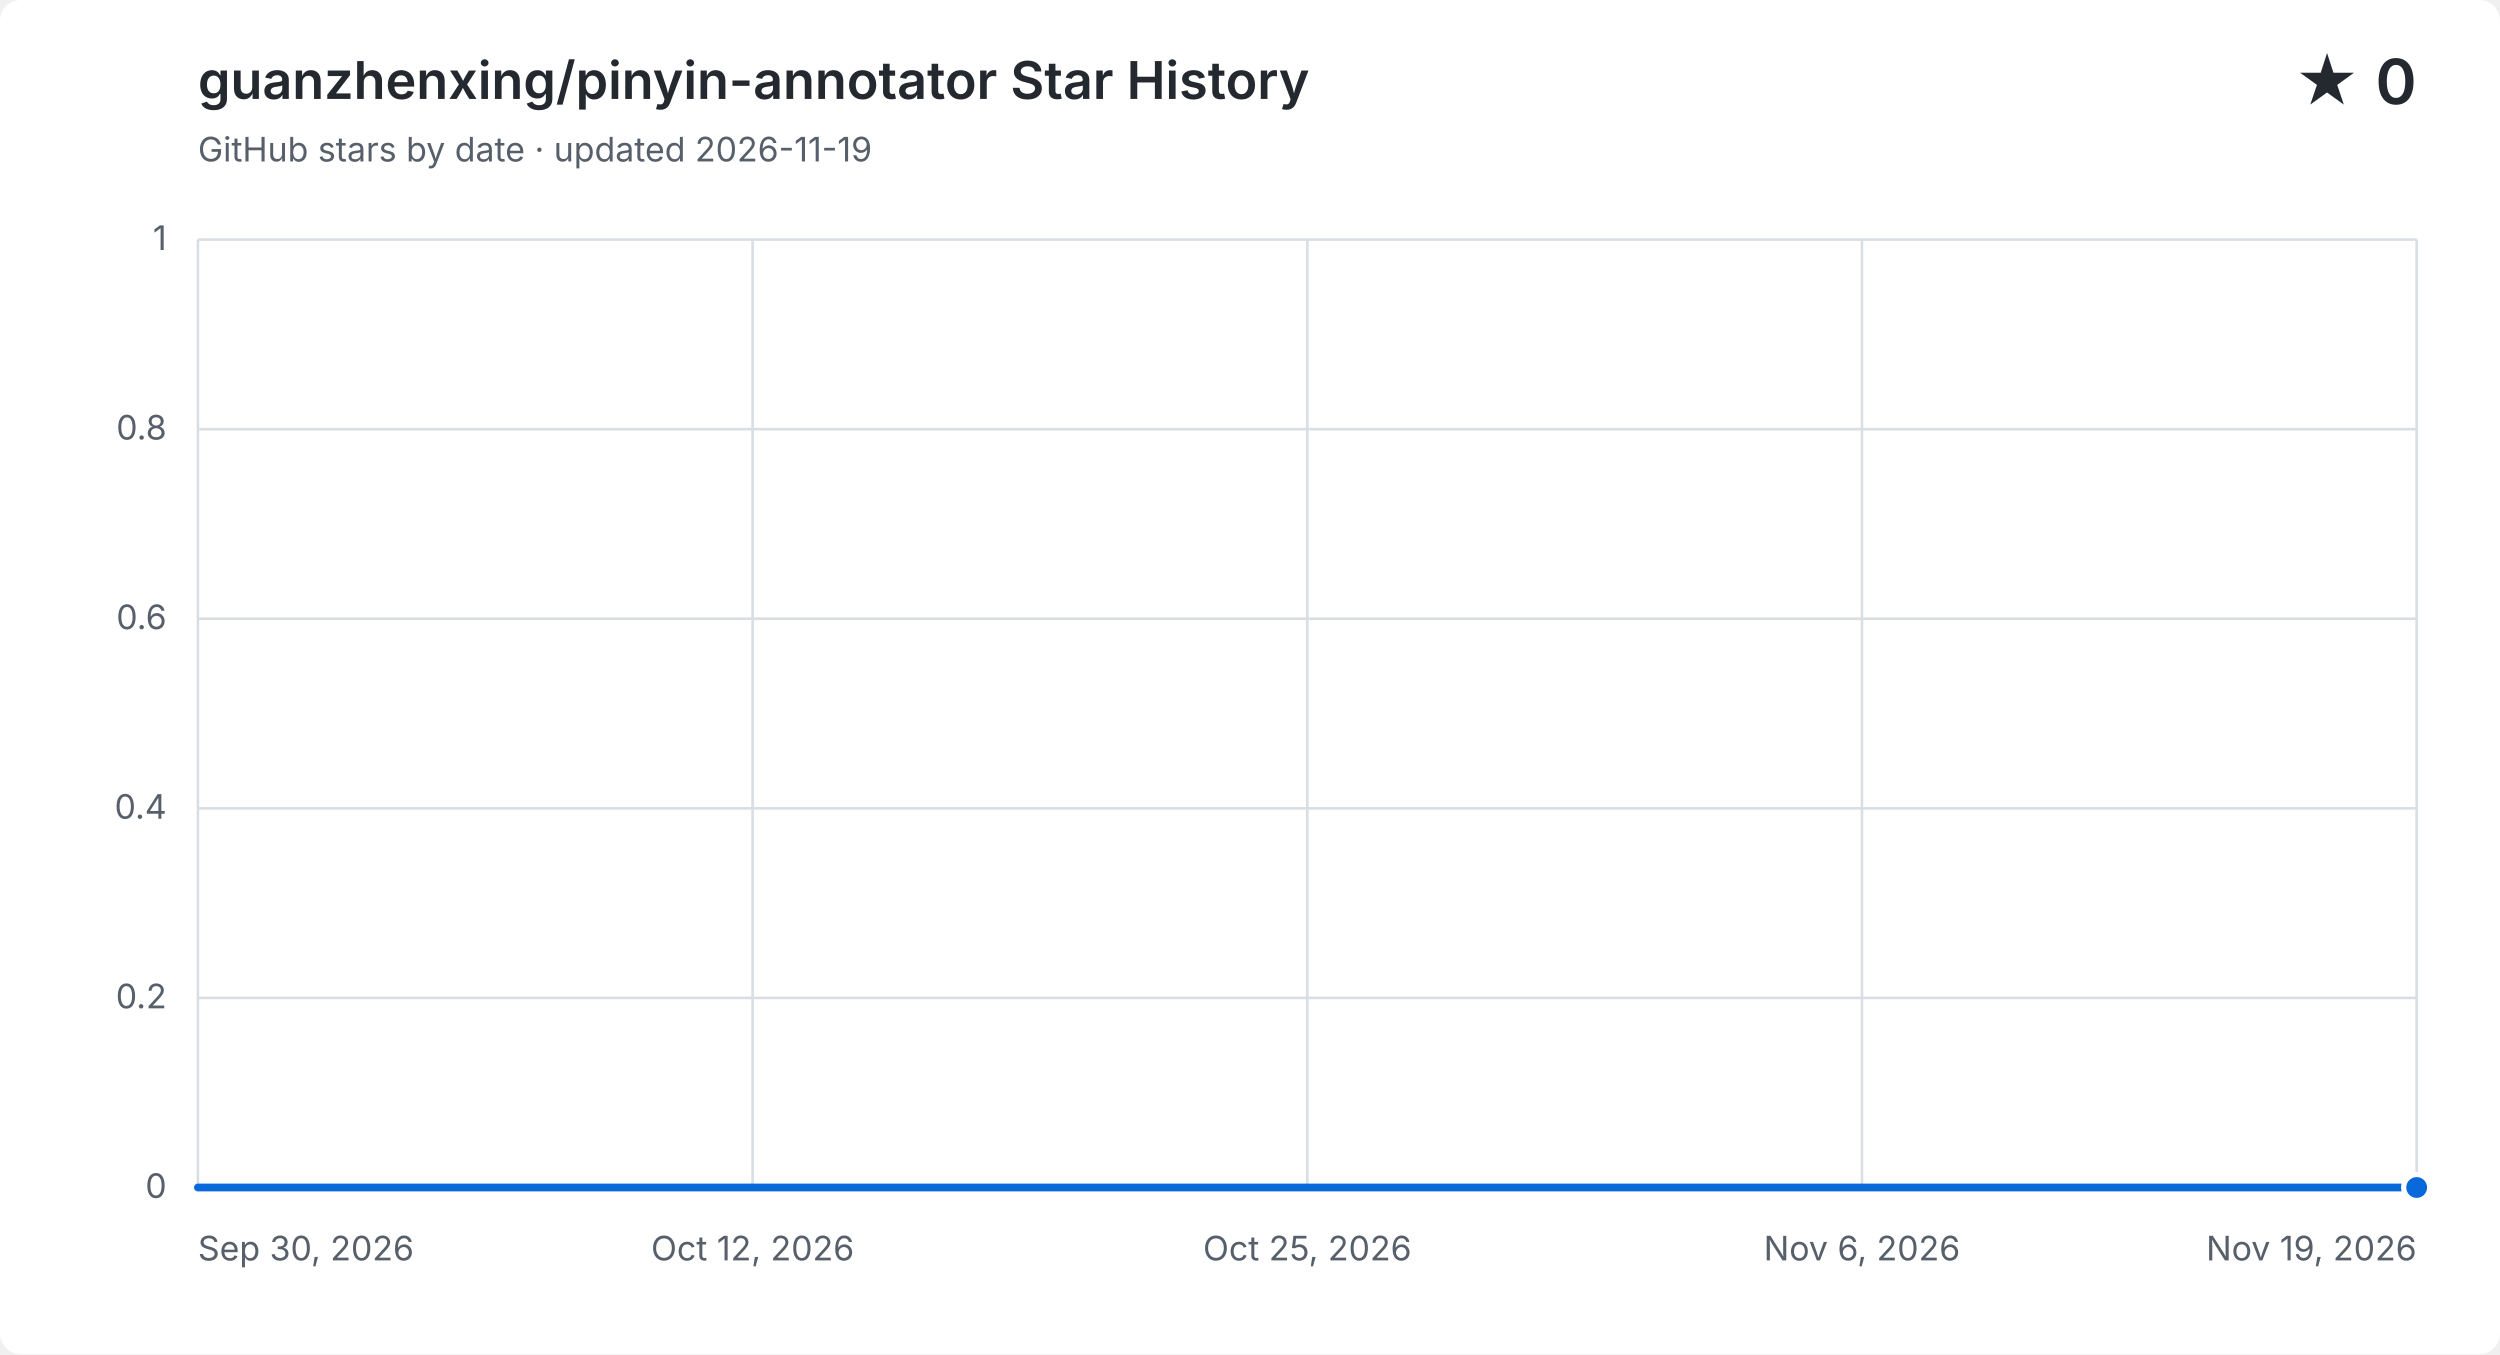
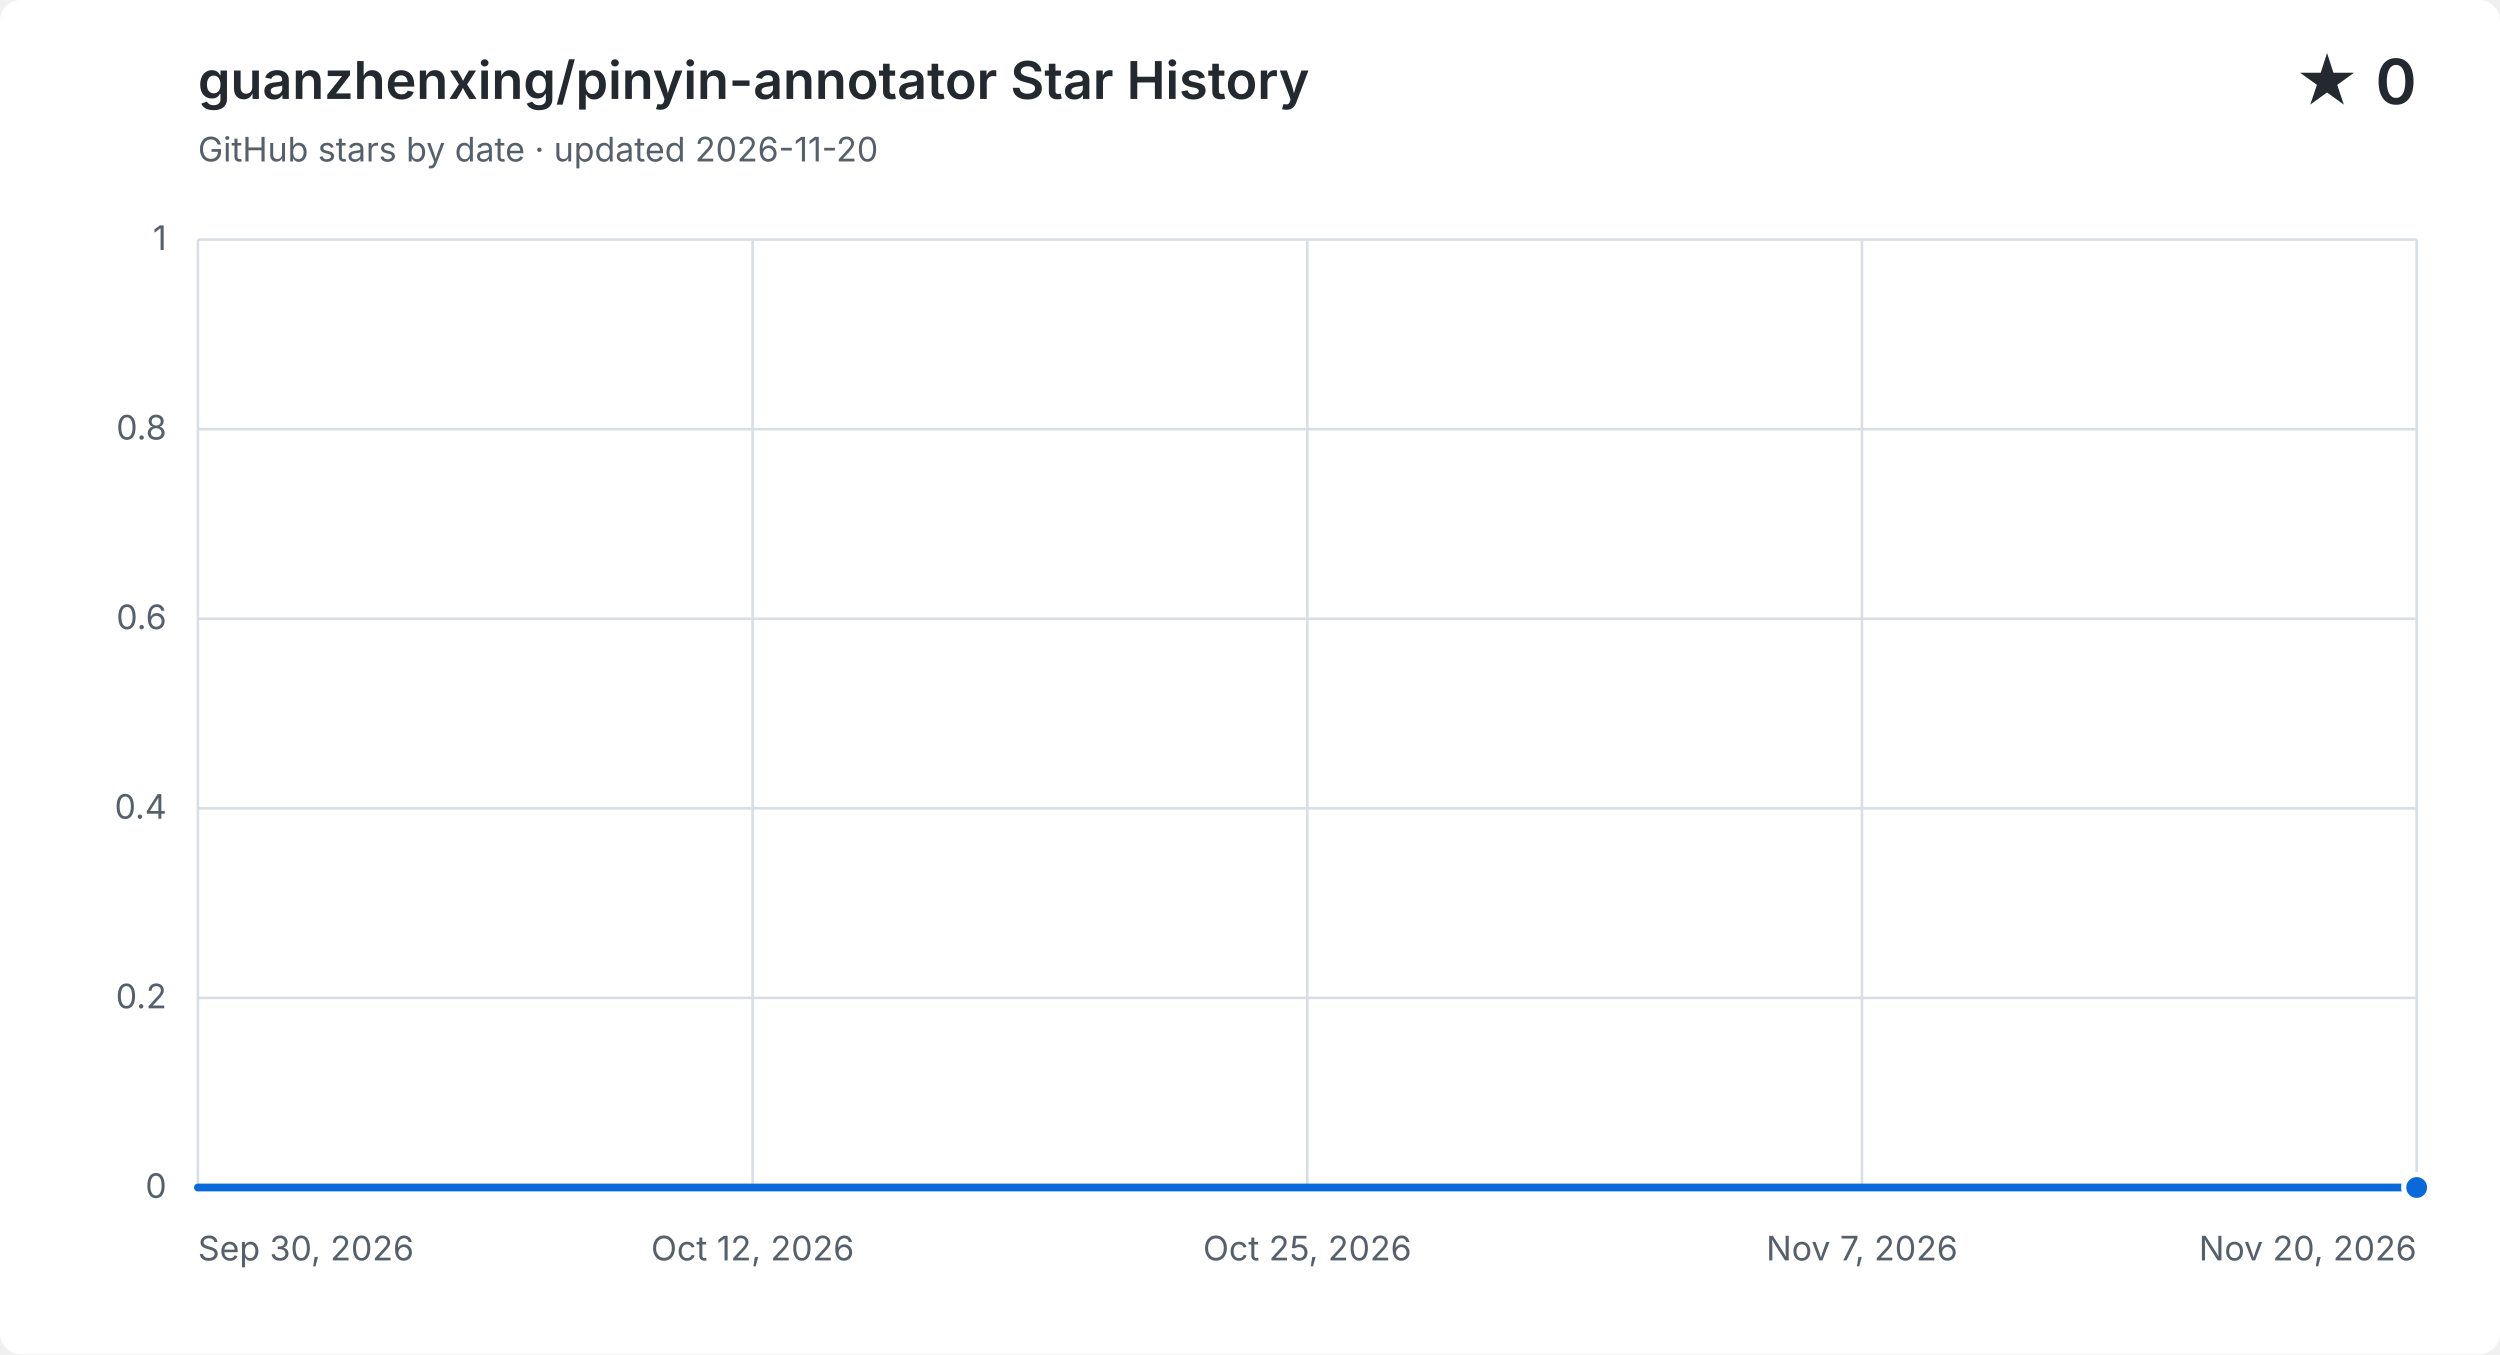
<svg xmlns="http://www.w3.org/2000/svg" width="960" height="520" viewBox="0 0 960 520" role="img" aria-labelledby="title description">
  <style>
    .background { fill: #ffffff; }
    .grid { fill: none; stroke: #d8dee4; stroke-width: 1; }
    .label, .subtitle { fill: #57606a; font: 13px -apple-system, BlinkMacSystemFont, "Segoe UI", sans-serif; }
    .heading, .value { fill: #24292f; font-family: -apple-system, BlinkMacSystemFont, "Segoe UI", sans-serif; }
    .heading { font-size: 20px; font-weight: 600; }
    .value { font-size: 24px; font-weight: 600; }
    .area { fill: #0969da; opacity: .12; }
    .line { fill: none; stroke: #0969da; stroke-linecap: round; stroke-linejoin: round; stroke-width: 3; }
    .point { fill: #0969da; stroke: #ffffff; stroke-width: 2; }
    @media (prefers-color-scheme: dark) {
      .background { fill: #0d1117; }
      .grid { stroke: #30363d; }
      .label, .subtitle { fill: #8b949e; }
      .heading, .value { fill: #f0f6fc; }
      .area { fill: #58a6ff; }
      .line { stroke: #58a6ff; }
      .point { fill: #58a6ff; stroke: #0d1117; }
    }
  </style>
  <rect class="background" width="960" height="520" rx="8" />
  <text class="heading" x="76" y="38">guanzhenxing/pinyin-annotator Star History</text>
-   <text class="subtitle" x="76" y="62">GitHub stars by date · updated 2026-11-19</text>
+   <text class="subtitle" x="76" y="62">GitHub stars by date · updated 2026-11-20</text>
  <text class="value" x="928" y="40" text-anchor="end">★ 0</text>
  <path class="grid" d="M 76 456.0 H 928" />
  <text class="label" x="64" y="460.0" text-anchor="end">0</text>
  <path class="grid" d="M 76 383.2 H 928" />
  <text class="label" x="64" y="387.2" text-anchor="end">0.2</text>
  <path class="grid" d="M 76 310.4 H 928" />
  <text class="label" x="64" y="314.4" text-anchor="end">0.4</text>
  <path class="grid" d="M 76 237.6 H 928" />
  <text class="label" x="64" y="241.6" text-anchor="end">0.6</text>
  <path class="grid" d="M 76 164.8 H 928" />
  <text class="label" x="64" y="168.8" text-anchor="end">0.8</text>
  <path class="grid" d="M 76 92.0 H 928" />
  <text class="label" x="64" y="96.0" text-anchor="end">1</text>
  <path class="grid" d="M 76.0 92 V 456" />
  <text class="label" x="76.0" y="484" text-anchor="start">Sep 30, 2026</text>
  <path class="grid" d="M 289.0 92 V 456" />
  <text class="label" x="289.0" y="484" text-anchor="middle">Oct 12, 2026</text>
  <path class="grid" d="M 502.0 92 V 456" />
  <text class="label" x="502.0" y="484" text-anchor="middle">Oct 25, 2026</text>
  <path class="grid" d="M 715.0 92 V 456" />
-   <text class="label" x="715.0" y="484" text-anchor="middle">Nov 6, 2026</text>
+   <text class="label" x="715.0" y="484" text-anchor="middle">Nov 7, 2026</text>
  <path class="grid" d="M 928.0 92 V 456" />
-   <text class="label" x="928.0" y="484" text-anchor="end">Nov 19, 2026</text>
-   <path class="area" d="M 76.0 456.0 C 81.7 456.0, 87.4 456.0, 93.0 456.0 C 98.7 456.0, 104.4 456.0, 110.1 456.0 C 115.8 456.0, 121.4 456.0, 127.1 456.0 C 132.8 456.0, 138.5 456.0, 144.2 456.0 C 149.8 456.0, 155.5 456.0, 161.2 456.0 C 166.9 456.0, 172.6 456.0, 178.2 456.0 C 183.9 456.0, 189.6 456.0, 195.3 456.0 C 201.0 456.0, 206.6 456.0, 212.3 456.0 C 218.0 456.0, 223.7 456.0, 229.4 456.0 C 235.0 456.0, 240.7 456.0, 246.4 456.0 C 252.1 456.0, 257.8 456.0, 263.4 456.0 C 269.1 456.0, 274.8 456.0, 280.5 456.0 C 286.2 456.0, 291.8 456.0, 297.5 456.0 C 303.2 456.0, 308.9 456.0, 314.6 456.0 C 320.2 456.0, 325.9 456.0, 331.6 456.0 C 337.3 456.0, 343.0 456.0, 348.6 456.0 C 354.3 456.0, 360.0 456.0, 365.7 456.0 C 371.4 456.0, 377.0 456.0, 382.7 456.0 C 388.4 456.0, 394.1 456.0, 399.8 456.0 C 405.4 456.0, 411.1 456.0, 416.8 456.0 C 422.5 456.0, 428.2 456.0, 433.8 456.0 C 439.5 456.0, 445.2 456.0, 450.9 456.0 C 456.6 456.0, 462.2 456.0, 467.9 456.0 C 473.6 456.0, 479.3 456.0, 485.0 456.0 C 490.6 456.0, 496.3 456.0, 502.0 456.0 C 507.7 456.0, 513.4 456.0, 519.0 456.0 C 524.7 456.0, 530.4 456.0, 536.1 456.0 C 541.8 456.0, 547.4 456.0, 553.1 456.0 C 558.8 456.0, 564.5 456.0, 570.2 456.0 C 575.8 456.0, 581.5 456.0, 587.2 456.0 C 592.9 456.0, 598.6 456.0, 604.2 456.0 C 609.9 456.0, 615.6 456.0, 621.3 456.0 C 627.0 456.0, 632.6 456.0, 638.3 456.0 C 644.0 456.0, 649.7 456.0, 655.4 456.0 C 661.0 456.0, 666.7 456.0, 672.4 456.0 C 678.1 456.0, 683.8 456.0, 689.4 456.0 C 695.1 456.0, 700.8 456.0, 706.5 456.0 C 712.2 456.0, 717.8 456.0, 723.5 456.0 C 729.2 456.0, 734.9 456.0, 740.6 456.0 C 746.2 456.0, 751.9 456.0, 757.6 456.0 C 763.3 456.0, 769.0 456.0, 774.6 456.0 C 780.3 456.0, 786.0 456.0, 791.7 456.0 C 797.4 456.0, 803.0 456.0, 808.7 456.0 C 814.4 456.0, 820.1 456.0, 825.8 456.0 C 831.4 456.0, 837.1 456.0, 842.8 456.0 C 848.5 456.0, 854.2 456.0, 859.8 456.0 C 865.5 456.0, 871.2 456.0, 876.9 456.0 C 882.6 456.0, 888.2 456.0, 893.9 456.0 C 899.6 456.0, 905.3 456.0, 911.0 456.0 C 916.6 456.0, 922.3 456.0, 928.0 456.0 V 456 H 76.0 Z" />
-   <path class="line" d="M 76.0 456.0 C 81.7 456.0, 87.4 456.0, 93.0 456.0 C 98.7 456.0, 104.4 456.0, 110.1 456.0 C 115.8 456.0, 121.4 456.0, 127.1 456.0 C 132.8 456.0, 138.5 456.0, 144.2 456.0 C 149.8 456.0, 155.5 456.0, 161.2 456.0 C 166.9 456.0, 172.6 456.0, 178.2 456.0 C 183.9 456.0, 189.6 456.0, 195.3 456.0 C 201.0 456.0, 206.6 456.0, 212.3 456.0 C 218.0 456.0, 223.7 456.0, 229.4 456.0 C 235.0 456.0, 240.7 456.0, 246.4 456.0 C 252.1 456.0, 257.8 456.0, 263.4 456.0 C 269.1 456.0, 274.8 456.0, 280.5 456.0 C 286.2 456.0, 291.8 456.0, 297.5 456.0 C 303.2 456.0, 308.9 456.0, 314.6 456.0 C 320.2 456.0, 325.9 456.0, 331.6 456.0 C 337.3 456.0, 343.0 456.0, 348.6 456.0 C 354.3 456.0, 360.0 456.0, 365.7 456.0 C 371.4 456.0, 377.0 456.0, 382.7 456.0 C 388.4 456.0, 394.1 456.0, 399.8 456.0 C 405.4 456.0, 411.1 456.0, 416.8 456.0 C 422.5 456.0, 428.2 456.0, 433.8 456.0 C 439.5 456.0, 445.2 456.0, 450.9 456.0 C 456.6 456.0, 462.2 456.0, 467.9 456.0 C 473.6 456.0, 479.3 456.0, 485.0 456.0 C 490.6 456.0, 496.3 456.0, 502.0 456.0 C 507.7 456.0, 513.4 456.0, 519.0 456.0 C 524.7 456.0, 530.4 456.0, 536.1 456.0 C 541.8 456.0, 547.4 456.0, 553.1 456.0 C 558.8 456.0, 564.5 456.0, 570.2 456.0 C 575.8 456.0, 581.5 456.0, 587.2 456.0 C 592.9 456.0, 598.6 456.0, 604.2 456.0 C 609.9 456.0, 615.6 456.0, 621.3 456.0 C 627.0 456.0, 632.6 456.0, 638.3 456.0 C 644.0 456.0, 649.7 456.0, 655.4 456.0 C 661.0 456.0, 666.7 456.0, 672.4 456.0 C 678.1 456.0, 683.8 456.0, 689.4 456.0 C 695.1 456.0, 700.8 456.0, 706.5 456.0 C 712.2 456.0, 717.8 456.0, 723.5 456.0 C 729.2 456.0, 734.9 456.0, 740.6 456.0 C 746.2 456.0, 751.9 456.0, 757.6 456.0 C 763.3 456.0, 769.0 456.0, 774.6 456.0 C 780.3 456.0, 786.0 456.0, 791.7 456.0 C 797.4 456.0, 803.0 456.0, 808.7 456.0 C 814.4 456.0, 820.1 456.0, 825.8 456.0 C 831.4 456.0, 837.1 456.0, 842.8 456.0 C 848.5 456.0, 854.2 456.0, 859.8 456.0 C 865.5 456.0, 871.2 456.0, 876.9 456.0 C 882.6 456.0, 888.2 456.0, 893.9 456.0 C 899.6 456.0, 905.3 456.0, 911.0 456.0 C 916.6 456.0, 922.3 456.0, 928.0 456.0" />
+   <text class="label" x="928.0" y="484" text-anchor="end">Nov 20, 2026</text>
+   <path class="area" d="M 76.0 456.0 C 81.6 456.0, 87.1 456.0, 92.7 456.0 C 98.3 456.0, 103.8 456.0, 109.4 456.0 C 115.0 456.0, 120.5 456.0, 126.1 456.0 C 131.7 456.0, 137.3 456.0, 142.8 456.0 C 148.4 456.0, 154.0 456.0, 159.5 456.0 C 165.1 456.0, 170.7 456.0, 176.2 456.0 C 181.8 456.0, 187.4 456.0, 192.9 456.0 C 198.5 456.0, 204.1 456.0, 209.6 456.0 C 215.2 456.0, 220.8 456.0, 226.4 456.0 C 231.9 456.0, 237.5 456.0, 243.1 456.0 C 248.6 456.0, 254.2 456.0, 259.8 456.0 C 265.3 456.0, 270.9 456.0, 276.5 456.0 C 282.0 456.0, 287.6 456.0, 293.2 456.0 C 298.7 456.0, 304.3 456.0, 309.9 456.0 C 315.5 456.0, 321.0 456.0, 326.6 456.0 C 332.2 456.0, 337.7 456.0, 343.3 456.0 C 348.9 456.0, 354.4 456.0, 360.0 456.0 C 365.6 456.0, 371.1 456.0, 376.7 456.0 C 382.3 456.0, 387.8 456.0, 393.4 456.0 C 399.0 456.0, 404.5 456.0, 410.1 456.0 C 415.7 456.0, 421.3 456.0, 426.8 456.0 C 432.4 456.0, 438.0 456.0, 443.5 456.0 C 449.1 456.0, 454.7 456.0, 460.2 456.0 C 465.8 456.0, 471.4 456.0, 476.9 456.0 C 482.5 456.0, 488.1 456.0, 493.6 456.0 C 499.2 456.0, 504.8 456.0, 510.4 456.0 C 515.9 456.0, 521.5 456.0, 527.1 456.0 C 532.6 456.0, 538.2 456.0, 543.8 456.0 C 549.3 456.0, 554.9 456.0, 560.5 456.0 C 566.0 456.0, 571.6 456.0, 577.2 456.0 C 582.7 456.0, 588.3 456.0, 593.9 456.0 C 599.5 456.0, 605.0 456.0, 610.6 456.0 C 616.2 456.0, 621.7 456.0, 627.3 456.0 C 632.9 456.0, 638.4 456.0, 644.0 456.0 C 649.6 456.0, 655.1 456.0, 660.7 456.0 C 666.3 456.0, 671.8 456.0, 677.4 456.0 C 683.0 456.0, 688.5 456.0, 694.1 456.0 C 699.7 456.0, 705.3 456.0, 710.8 456.0 C 716.4 456.0, 722.0 456.0, 727.5 456.0 C 733.1 456.0, 738.7 456.0, 744.2 456.0 C 749.8 456.0, 755.4 456.0, 760.9 456.0 C 766.5 456.0, 772.1 456.0, 777.6 456.0 C 783.2 456.0, 788.8 456.0, 794.4 456.0 C 799.9 456.0, 805.5 456.0, 811.1 456.0 C 816.6 456.0, 822.2 456.0, 827.8 456.0 C 833.3 456.0, 838.9 456.0, 844.5 456.0 C 850.0 456.0, 855.6 456.0, 861.2 456.0 C 866.7 456.0, 872.3 456.0, 877.9 456.0 C 883.5 456.0, 889.0 456.0, 894.6 456.0 C 900.2 456.0, 905.7 456.0, 911.3 456.0 C 916.9 456.0, 922.4 456.0, 928.0 456.0 V 456 H 76.0 Z" />
+   <path class="line" d="M 76.0 456.0 C 81.6 456.0, 87.1 456.0, 92.7 456.0 C 98.3 456.0, 103.8 456.0, 109.4 456.0 C 115.0 456.0, 120.5 456.0, 126.1 456.0 C 131.7 456.0, 137.3 456.0, 142.8 456.0 C 148.4 456.0, 154.0 456.0, 159.5 456.0 C 165.1 456.0, 170.7 456.0, 176.2 456.0 C 181.8 456.0, 187.4 456.0, 192.9 456.0 C 198.5 456.0, 204.1 456.0, 209.6 456.0 C 215.2 456.0, 220.8 456.0, 226.4 456.0 C 231.9 456.0, 237.5 456.0, 243.1 456.0 C 248.6 456.0, 254.2 456.0, 259.8 456.0 C 265.3 456.0, 270.9 456.0, 276.5 456.0 C 282.0 456.0, 287.6 456.0, 293.2 456.0 C 298.7 456.0, 304.3 456.0, 309.9 456.0 C 315.5 456.0, 321.0 456.0, 326.6 456.0 C 332.2 456.0, 337.7 456.0, 343.3 456.0 C 348.9 456.0, 354.4 456.0, 360.0 456.0 C 365.6 456.0, 371.1 456.0, 376.7 456.0 C 382.3 456.0, 387.8 456.0, 393.4 456.0 C 399.0 456.0, 404.5 456.0, 410.1 456.0 C 415.7 456.0, 421.3 456.0, 426.8 456.0 C 432.4 456.0, 438.0 456.0, 443.5 456.0 C 449.1 456.0, 454.7 456.0, 460.2 456.0 C 465.8 456.0, 471.4 456.0, 476.9 456.0 C 482.5 456.0, 488.1 456.0, 493.6 456.0 C 499.2 456.0, 504.8 456.0, 510.4 456.0 C 515.9 456.0, 521.5 456.0, 527.1 456.0 C 532.6 456.0, 538.2 456.0, 543.8 456.0 C 549.3 456.0, 554.9 456.0, 560.5 456.0 C 566.0 456.0, 571.6 456.0, 577.2 456.0 C 582.7 456.0, 588.3 456.0, 593.9 456.0 C 599.5 456.0, 605.0 456.0, 610.6 456.0 C 616.2 456.0, 621.7 456.0, 627.3 456.0 C 632.9 456.0, 638.4 456.0, 644.0 456.0 C 649.6 456.0, 655.1 456.0, 660.7 456.0 C 666.3 456.0, 671.8 456.0, 677.4 456.0 C 683.0 456.0, 688.5 456.0, 694.1 456.0 C 699.7 456.0, 705.3 456.0, 710.8 456.0 C 716.4 456.0, 722.0 456.0, 727.5 456.0 C 733.1 456.0, 738.7 456.0, 744.2 456.0 C 749.8 456.0, 755.4 456.0, 760.9 456.0 C 766.5 456.0, 772.1 456.0, 777.6 456.0 C 783.2 456.0, 788.8 456.0, 794.4 456.0 C 799.9 456.0, 805.5 456.0, 811.1 456.0 C 816.6 456.0, 822.2 456.0, 827.8 456.0 C 833.3 456.0, 838.9 456.0, 844.5 456.0 C 850.0 456.0, 855.6 456.0, 861.2 456.0 C 866.7 456.0, 872.3 456.0, 877.9 456.0 C 883.5 456.0, 889.0 456.0, 894.6 456.0 C 900.2 456.0, 905.7 456.0, 911.3 456.0 C 916.9 456.0, 922.4 456.0, 928.0 456.0" />
  <circle class="point" cx="928.0" cy="456.0" r="5" />
</svg>
